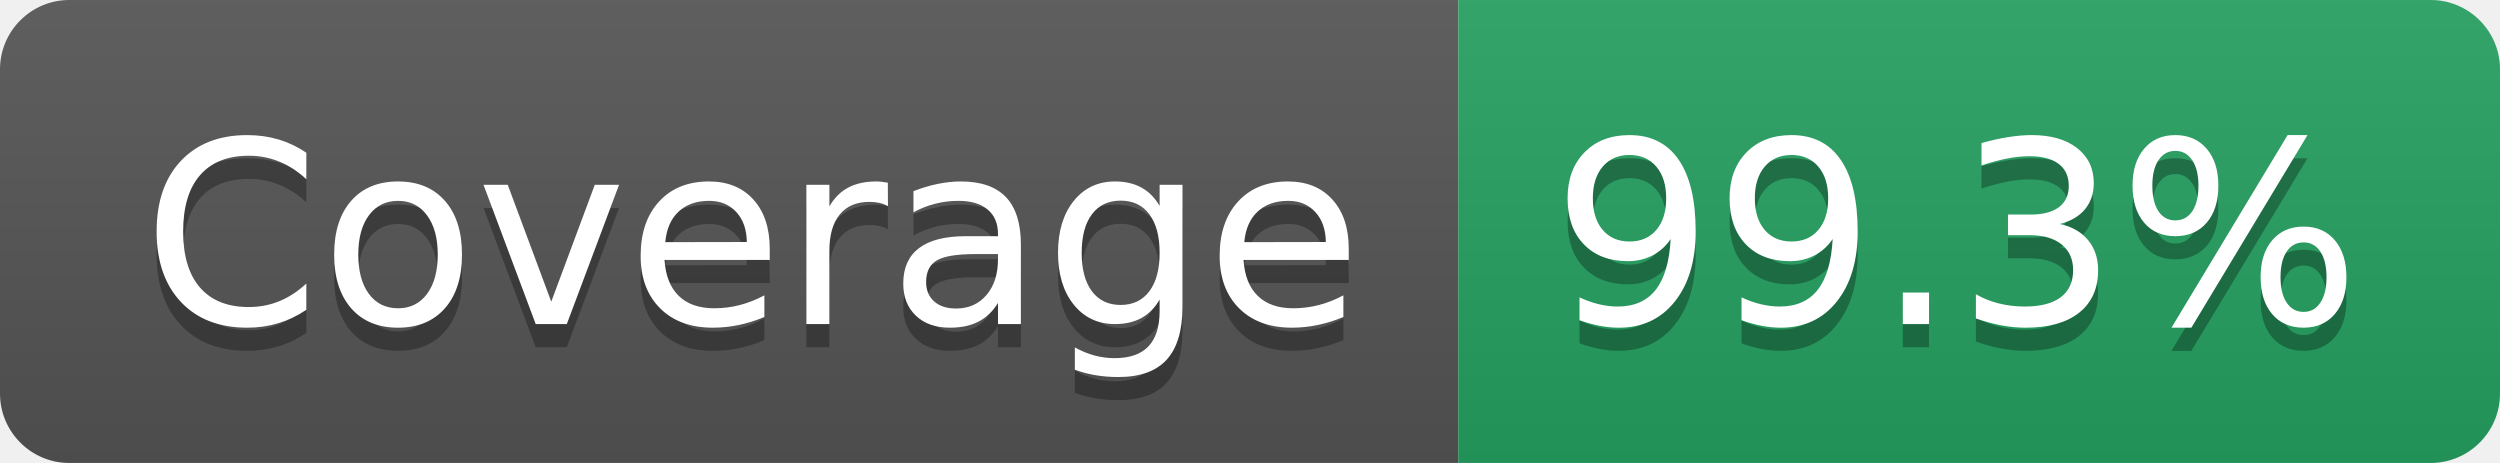
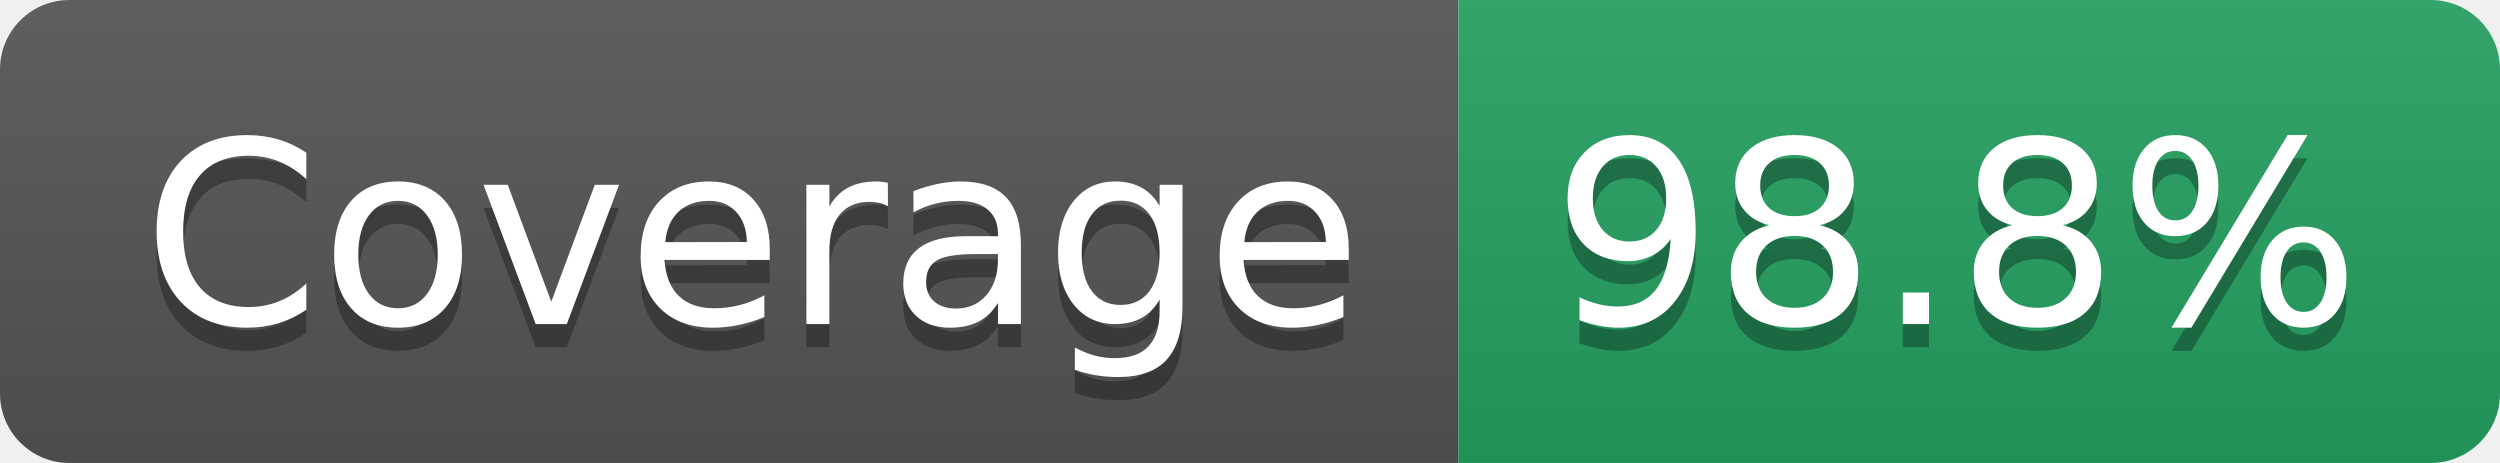
- <svg xmlns="http://www.w3.org/2000/svg" width="108" height="20" role="img" aria-label="Coverage: 99.3%">
+ <svg xmlns="http://www.w3.org/2000/svg" width="108" height="20" role="img" aria-label="Coverage: 98.8%">
  <linearGradient id="s" x2="0" y2="100%">
    <stop offset="0" stop-color="#bbb" stop-opacity=".1" />
    <stop offset="1" stop-opacity=".1" />
  </linearGradient>
  <clipPath id="r">
    <rect width="108" height="20" rx="3" fill="#fff" />
  </clipPath>
  <g clip-path="url(#r)">
    <rect width="63" height="20" fill="#555" />
    <rect x="63" width="45" height="20" fill="#25A162" />
    <rect width="108" height="20" fill="url(#s)" />
  </g>
  <g fill="#fff" text-anchor="middle" font-family="Verdana,Geneva,DejaVu Sans,sans-serif" text-rendering="geometricPrecision" font-size="110">
    <text aria-hidden="true" x="325" y="150" fill="#010101" fill-opacity=".3" transform="scale(.1)" textLength="527">Coverage</text>
    <text x="325" y="140" transform="scale(.1)" fill="#fff" textLength="527">Coverage</text>
-     <text aria-hidden="true" x="845" y="150" fill="#010101" fill-opacity=".3" transform="scale(.1)" textLength="350">99.3%</text>
-     <text x="845" y="140" transform="scale(.1)" fill="#fff" textLength="350">99.3%</text>
+     <text aria-hidden="true" x="845" y="150" fill="#010101" fill-opacity=".3" transform="scale(.1)" textLength="350">98.8%</text>
+     <text x="845" y="140" transform="scale(.1)" fill="#fff" textLength="350">98.8%</text>
  </g>
</svg>
